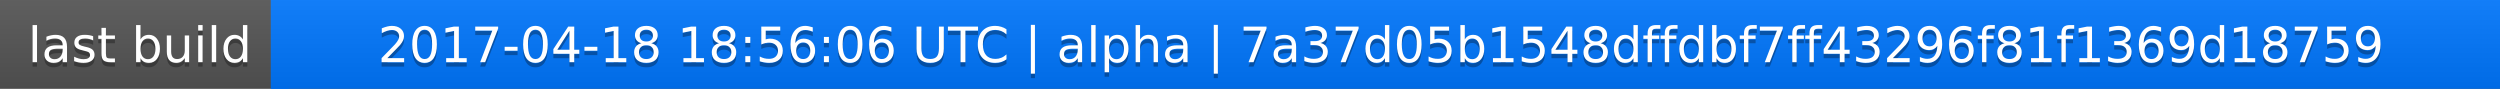
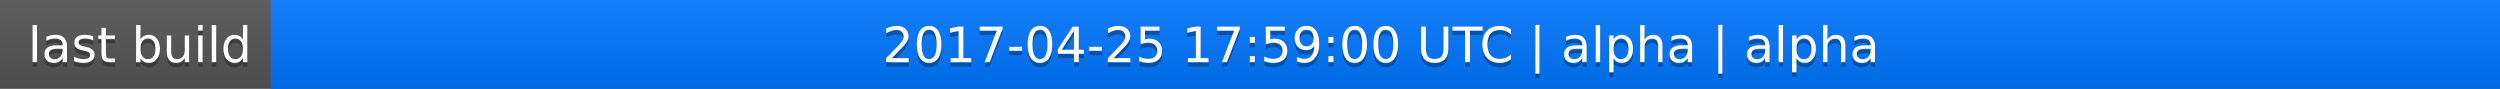
<svg xmlns="http://www.w3.org/2000/svg" width="563" height="20">
  <linearGradient id="a" x2="0" y2="100%">
    <stop offset="0" stop-color="#bbb" stop-opacity=".1" />
    <stop offset="1" stop-opacity=".1" />
  </linearGradient>
  <rect rx="0" width="563" height="20" fill="#555" />
  <rect rx="0" x="61" width="502" height="20" fill="#07f" />
  <path fill="#07f" d="M61 0h4v20h-4z" />
  <rect rx="0" width="563" height="20" fill="url(#a)" />
  <g fill="#fff" text-anchor="middle" font-family="DejaVu Sans,Verdana,Geneva,sans-serif" font-size="11">
    <text x="31.5" y="15" fill="#010101" fill-opacity=".3">last build</text>
    <text x="31.5" y="14">last build</text>
-     <text x="311" y="15" fill="#010101" fill-opacity=".3">2017-04-18 18:56:06 UTC | alpha | 7a37d05b1548dffdbf7ff43296f81f1369d18759</text>
-     <text x="311" y="14">2017-04-18 18:56:06 UTC | alpha | 7a37d05b1548dffdbf7ff43296f81f1369d18759</text>
+     <text x="311" y="15" fill="#010101" fill-opacity=".3">2017-04-25 17:59:00 UTC | alpha | alpha</text>
+     <text x="311" y="14">2017-04-25 17:59:00 UTC | alpha | alpha</text>
  </g>
</svg>
